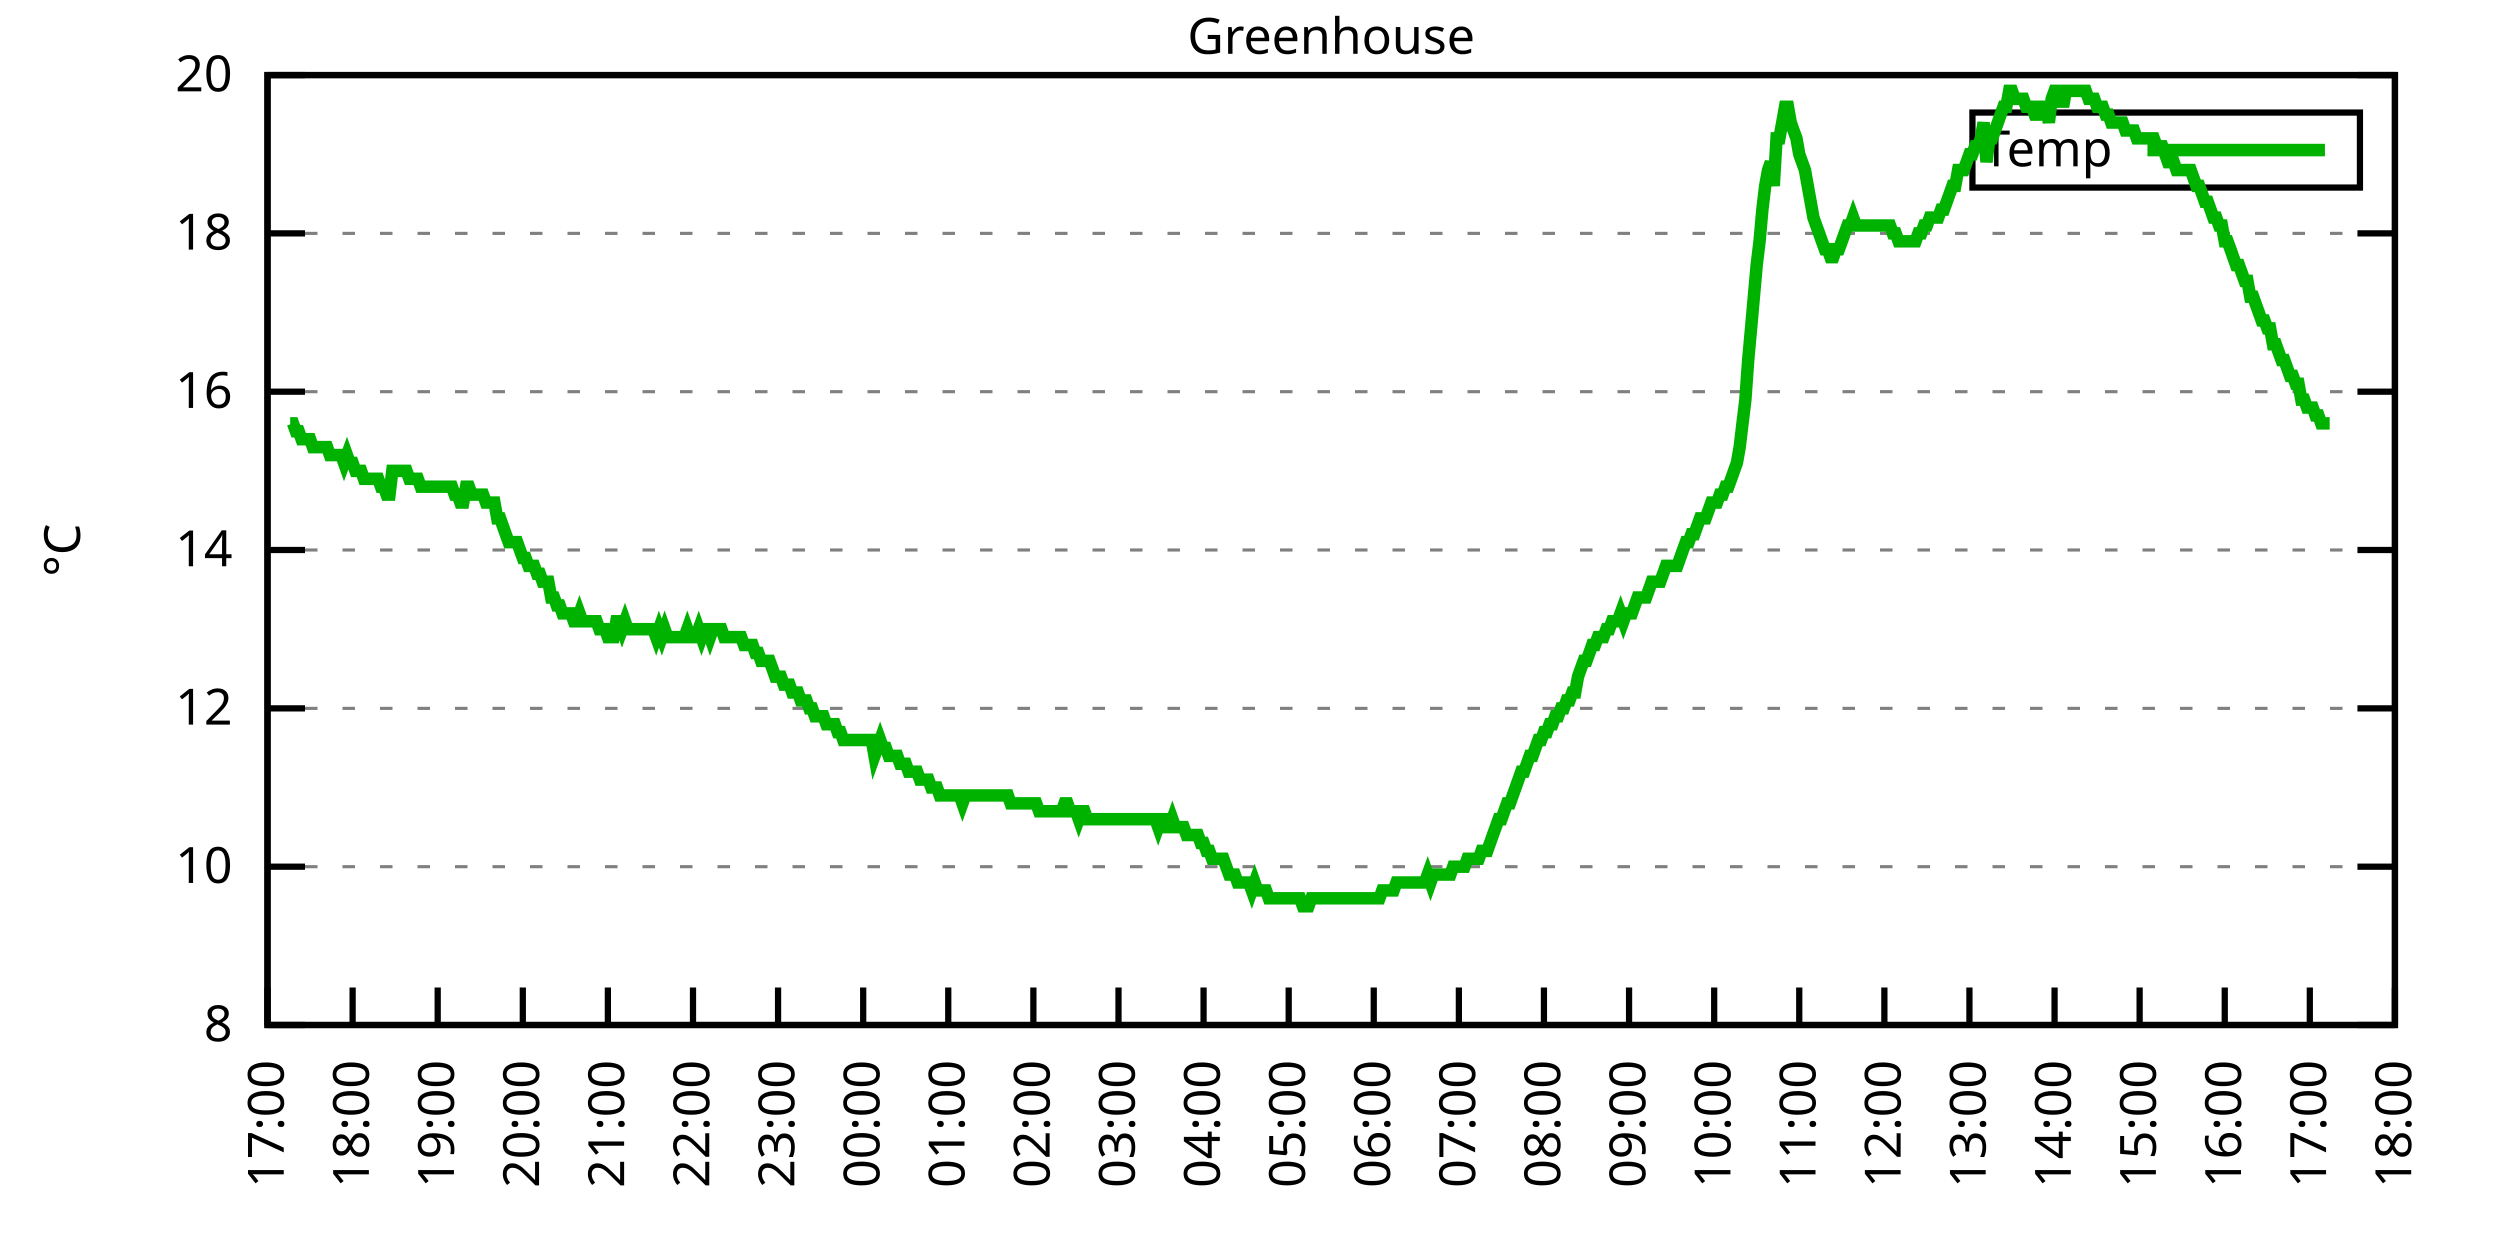
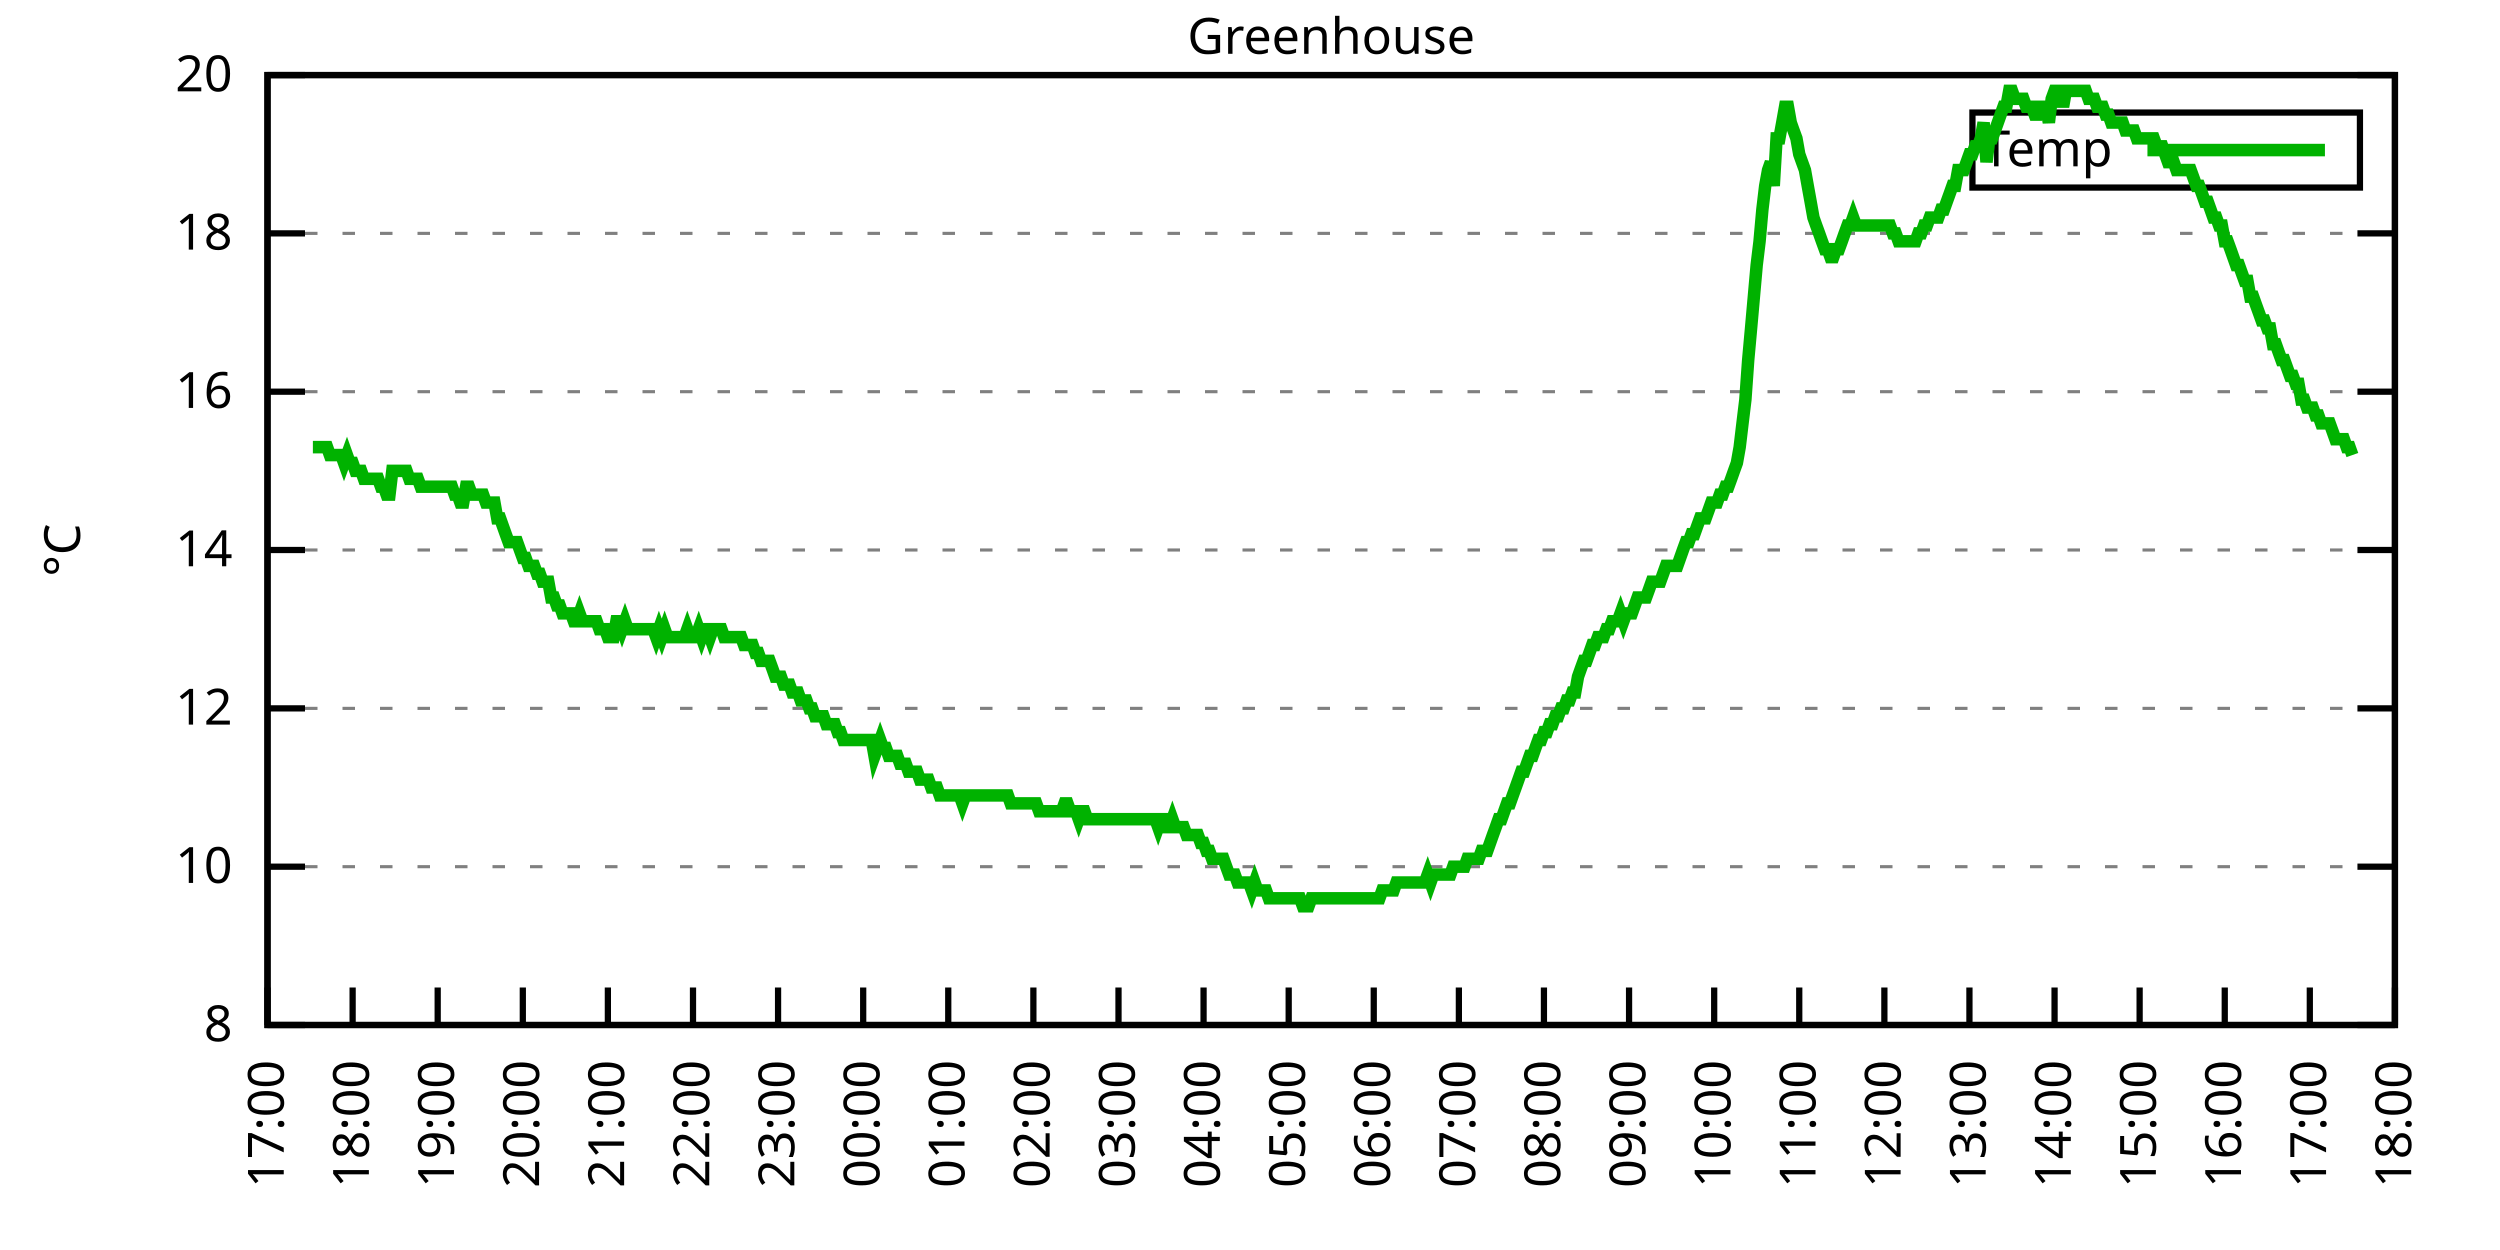
<svg xmlns="http://www.w3.org/2000/svg" xmlns:xlink="http://www.w3.org/1999/xlink" width="400" height="200" viewBox="0 0 400 200">
  <g id="gnuplot_canvas">
    <rect x="0" y="0" width="400" height="200" fill="none" />
    <defs>
      <circle id="gpDot" r="0.5" stroke-width="0.5" stroke="currentColor" />
      <path id="gpPt0" stroke-width="0.333" stroke="currentColor" d="M-1,0 h2 M0,-1 v2" />
      <path id="gpPt1" stroke-width="0.333" stroke="currentColor" d="M-1,-1 L1,1 M1,-1 L-1,1" />
      <path id="gpPt2" stroke-width="0.333" stroke="currentColor" d="M-1,0 L1,0 M0,-1 L0,1 M-1,-1 L1,1 M-1,1 L1,-1" />
      <rect id="gpPt3" stroke-width="0.333" stroke="currentColor" x="-1" y="-1" width="2" height="2" />
      <rect id="gpPt4" stroke-width="0.333" stroke="currentColor" fill="currentColor" x="-1" y="-1" width="2" height="2" />
      <circle id="gpPt5" stroke-width="0.333" stroke="currentColor" cx="0" cy="0" r="1" />
      <use xlink:href="#gpPt5" id="gpPt6" fill="currentColor" stroke="none" />
      <path id="gpPt7" stroke-width="0.333" stroke="currentColor" d="M0,-1.33 L-1.33,0.67 L1.33,0.67 z" />
      <use xlink:href="#gpPt7" id="gpPt8" fill="currentColor" stroke="none" />
      <use xlink:href="#gpPt7" id="gpPt9" stroke="currentColor" transform="rotate(180)" />
      <use xlink:href="#gpPt9" id="gpPt10" fill="currentColor" stroke="none" />
      <use xlink:href="#gpPt3" id="gpPt11" stroke="currentColor" transform="rotate(45)" />
      <use xlink:href="#gpPt11" id="gpPt12" fill="currentColor" stroke="none" />
      <path id="gpPt13" stroke-width="0.333" stroke="currentColor" d="M0,1.330 L1.265,0.411 L0.782,-1.067 L-0.782,-1.076 L-1.265,0.411 z" />
      <use xlink:href="#gpPt13" id="gpPt14" fill="currentColor" stroke="none" />
      <filter id="textbox" filterUnits="objectBoundingBox" x="0" y="0" height="1" width="1">
        <feFlood flood-color="white" flood-opacity="1" result="bgnd" />
        <feComposite in="SourceGraphic" in2="bgnd" operator="atop" />
      </filter>
      <filter id="greybox" filterUnits="objectBoundingBox" x="0" y="0" height="1" width="1">
        <feFlood flood-color="lightgrey" flood-opacity="1" result="grey" />
        <feComposite in="SourceGraphic" in2="grey" operator="atop" />
      </filter>
    </defs>
    <g fill="none" color="white" stroke="currentColor" stroke-width="1.00" stroke-linecap="butt" stroke-linejoin="miter">
</g>
    <g fill="none" color="black" stroke="currentColor" stroke-width="1.00" stroke-linecap="butt" stroke-linejoin="miter">
      <g stroke="none" shape-rendering="crispEdges">
        <polygon fill="rgb(255, 255, 255)" points="42.80,164.00 383.18,164.00 383.18,12.02 42.80,12.02 " />
      </g>
    </g>
    <g fill="none" color="black" stroke="currentColor" stroke-width="1.00" stroke-linecap="butt" stroke-linejoin="miter">
</g>
    <g fill="none" color="black" stroke="black" stroke-width="0.50" stroke-linecap="butt" stroke-linejoin="miter">
</g>
    <g fill="none" color="gray" stroke="currentColor" stroke-width="0.50" stroke-linecap="butt" stroke-linejoin="miter">
      <path stroke="gray" stroke-dasharray="2,4" class="gridline" d="M42.80,164.00 L383.19,164.00  " />
    </g>
    <g fill="none" color="gray" stroke="gray" stroke-width="1.00" stroke-linecap="butt" stroke-linejoin="miter">
</g>
    <g fill="none" color="black" stroke="currentColor" stroke-width="1.00" stroke-linecap="butt" stroke-linejoin="miter">
      <path stroke="black" d="M42.80,164.00 L48.80,164.00 M383.19,164.00 L377.19,164.00  " />
      <g transform="translate(37.20,166.60)" stroke="none" fill="black" font-family="Sans" font-size="8.00" text-anchor="end">
        <text>
          <tspan font-family="Sans"> 8</tspan>
        </text>
      </g>
    </g>
    <g fill="none" color="black" stroke="currentColor" stroke-width="1.00" stroke-linecap="butt" stroke-linejoin="miter">
</g>
    <g fill="none" color="black" stroke="black" stroke-width="0.50" stroke-linecap="butt" stroke-linejoin="miter">
</g>
    <g fill="none" color="gray" stroke="currentColor" stroke-width="0.50" stroke-linecap="butt" stroke-linejoin="miter">
      <path stroke="gray" stroke-dasharray="2,4" class="gridline" d="M42.80,138.67 L383.19,138.67  " />
    </g>
    <g fill="none" color="gray" stroke="gray" stroke-width="1.00" stroke-linecap="butt" stroke-linejoin="miter">
</g>
    <g fill="none" color="black" stroke="currentColor" stroke-width="1.00" stroke-linecap="butt" stroke-linejoin="miter">
      <path stroke="black" d="M42.80,138.67 L48.80,138.67 M383.19,138.67 L377.19,138.67  " />
      <g transform="translate(37.20,141.27)" stroke="none" fill="black" font-family="Sans" font-size="8.00" text-anchor="end">
        <text>
          <tspan font-family="Sans"> 10</tspan>
        </text>
      </g>
    </g>
    <g fill="none" color="black" stroke="currentColor" stroke-width="1.00" stroke-linecap="butt" stroke-linejoin="miter">
</g>
    <g fill="none" color="black" stroke="black" stroke-width="0.50" stroke-linecap="butt" stroke-linejoin="miter">
</g>
    <g fill="none" color="gray" stroke="currentColor" stroke-width="0.50" stroke-linecap="butt" stroke-linejoin="miter">
      <path stroke="gray" stroke-dasharray="2,4" class="gridline" d="M42.80,113.34 L383.19,113.34  " />
    </g>
    <g fill="none" color="gray" stroke="gray" stroke-width="1.00" stroke-linecap="butt" stroke-linejoin="miter">
</g>
    <g fill="none" color="black" stroke="currentColor" stroke-width="1.00" stroke-linecap="butt" stroke-linejoin="miter">
      <path stroke="black" d="M42.80,113.34 L48.80,113.34 M383.19,113.34 L377.19,113.34  " />
      <g transform="translate(37.20,115.94)" stroke="none" fill="black" font-family="Sans" font-size="8.00" text-anchor="end">
        <text>
          <tspan font-family="Sans"> 12</tspan>
        </text>
      </g>
    </g>
    <g fill="none" color="black" stroke="currentColor" stroke-width="1.00" stroke-linecap="butt" stroke-linejoin="miter">
</g>
    <g fill="none" color="black" stroke="black" stroke-width="0.50" stroke-linecap="butt" stroke-linejoin="miter">
</g>
    <g fill="none" color="gray" stroke="currentColor" stroke-width="0.50" stroke-linecap="butt" stroke-linejoin="miter">
      <path stroke="gray" stroke-dasharray="2,4" class="gridline" d="M42.80,88.00 L383.19,88.00  " />
    </g>
    <g fill="none" color="gray" stroke="gray" stroke-width="1.00" stroke-linecap="butt" stroke-linejoin="miter">
</g>
    <g fill="none" color="black" stroke="currentColor" stroke-width="1.00" stroke-linecap="butt" stroke-linejoin="miter">
      <path stroke="black" d="M42.80,88.00 L48.80,88.00 M383.19,88.00 L377.19,88.00  " />
      <g transform="translate(37.20,90.60)" stroke="none" fill="black" font-family="Sans" font-size="8.00" text-anchor="end">
        <text>
          <tspan font-family="Sans"> 14</tspan>
        </text>
      </g>
    </g>
    <g fill="none" color="black" stroke="currentColor" stroke-width="1.00" stroke-linecap="butt" stroke-linejoin="miter">
</g>
    <g fill="none" color="black" stroke="black" stroke-width="0.50" stroke-linecap="butt" stroke-linejoin="miter">
</g>
    <g fill="none" color="gray" stroke="currentColor" stroke-width="0.50" stroke-linecap="butt" stroke-linejoin="miter">
      <path stroke="gray" stroke-dasharray="2,4" class="gridline" d="M42.80,62.67 L383.19,62.67  " />
    </g>
    <g fill="none" color="gray" stroke="gray" stroke-width="1.00" stroke-linecap="butt" stroke-linejoin="miter">
</g>
    <g fill="none" color="black" stroke="currentColor" stroke-width="1.00" stroke-linecap="butt" stroke-linejoin="miter">
      <path stroke="black" d="M42.80,62.67 L48.80,62.67 M383.19,62.67 L377.19,62.67  " />
      <g transform="translate(37.20,65.27)" stroke="none" fill="black" font-family="Sans" font-size="8.00" text-anchor="end">
        <text>
          <tspan font-family="Sans"> 16</tspan>
        </text>
      </g>
    </g>
    <g fill="none" color="black" stroke="currentColor" stroke-width="1.00" stroke-linecap="butt" stroke-linejoin="miter">
</g>
    <g fill="none" color="black" stroke="black" stroke-width="0.50" stroke-linecap="butt" stroke-linejoin="miter">
</g>
    <g fill="none" color="gray" stroke="currentColor" stroke-width="0.50" stroke-linecap="butt" stroke-linejoin="miter">
      <path stroke="gray" stroke-dasharray="2,4" class="gridline" d="M42.80,37.34 L383.19,37.34  " />
    </g>
    <g fill="none" color="gray" stroke="gray" stroke-width="1.00" stroke-linecap="butt" stroke-linejoin="miter">
</g>
    <g fill="none" color="black" stroke="currentColor" stroke-width="1.00" stroke-linecap="butt" stroke-linejoin="miter">
      <path stroke="black" d="M42.80,37.34 L48.80,37.34 M383.19,37.34 L377.19,37.34  " />
      <g transform="translate(37.20,39.94)" stroke="none" fill="black" font-family="Sans" font-size="8.00" text-anchor="end">
        <text>
          <tspan font-family="Sans"> 18</tspan>
        </text>
      </g>
    </g>
    <g fill="none" color="black" stroke="currentColor" stroke-width="1.00" stroke-linecap="butt" stroke-linejoin="miter">
</g>
    <g fill="none" color="black" stroke="black" stroke-width="0.50" stroke-linecap="butt" stroke-linejoin="miter">
</g>
    <g fill="none" color="gray" stroke="currentColor" stroke-width="0.50" stroke-linecap="butt" stroke-linejoin="miter">
      <path stroke="gray" stroke-dasharray="2,4" class="gridline" d="M42.80,12.01 L383.19,12.01  " />
    </g>
    <g fill="none" color="gray" stroke="gray" stroke-width="1.00" stroke-linecap="butt" stroke-linejoin="miter">
</g>
    <g fill="none" color="black" stroke="currentColor" stroke-width="1.00" stroke-linecap="butt" stroke-linejoin="miter">
      <path stroke="black" d="M42.80,12.01 L48.80,12.01 M383.19,12.01 L377.19,12.01  " />
      <g transform="translate(37.20,14.61)" stroke="none" fill="black" font-family="Sans" font-size="8.00" text-anchor="end">
        <text>
          <tspan font-family="Sans"> 20</tspan>
        </text>
      </g>
    </g>
    <g fill="none" color="black" stroke="currentColor" stroke-width="1.00" stroke-linecap="butt" stroke-linejoin="miter">
      <path stroke="black" d="M42.80,164.00 L42.80,158.00  " />
      <g transform="translate(45.40,169.60) rotate(270.00)" stroke="none" fill="black" font-family="Sans" font-size="8.00" text-anchor="end">
        <text>
          <tspan font-family="Sans">17:00</tspan>
        </text>
      </g>
    </g>
    <g fill="none" color="black" stroke="currentColor" stroke-width="1.00" stroke-linecap="butt" stroke-linejoin="miter">
      <path stroke="black" d="M56.42,164.00 L56.42,158.00  " />
      <g transform="translate(59.02,169.60) rotate(270.00)" stroke="none" fill="black" font-family="Sans" font-size="8.00" text-anchor="end">
        <text>
          <tspan font-family="Sans">18:00</tspan>
        </text>
      </g>
    </g>
    <g fill="none" color="black" stroke="currentColor" stroke-width="1.00" stroke-linecap="butt" stroke-linejoin="miter">
      <path stroke="black" d="M70.03,164.00 L70.03,158.00  " />
      <g transform="translate(72.63,169.60) rotate(270.00)" stroke="none" fill="black" font-family="Sans" font-size="8.00" text-anchor="end">
        <text>
          <tspan font-family="Sans">19:00</tspan>
        </text>
      </g>
    </g>
    <g fill="none" color="black" stroke="currentColor" stroke-width="1.00" stroke-linecap="butt" stroke-linejoin="miter">
      <path stroke="black" d="M83.65,164.00 L83.65,158.00  " />
      <g transform="translate(86.25,169.60) rotate(270.00)" stroke="none" fill="black" font-family="Sans" font-size="8.00" text-anchor="end">
        <text>
          <tspan font-family="Sans">20:00</tspan>
        </text>
      </g>
    </g>
    <g fill="none" color="black" stroke="currentColor" stroke-width="1.00" stroke-linecap="butt" stroke-linejoin="miter">
      <path stroke="black" d="M97.26,164.00 L97.26,158.00  " />
      <g transform="translate(99.86,169.60) rotate(270.00)" stroke="none" fill="black" font-family="Sans" font-size="8.00" text-anchor="end">
        <text>
          <tspan font-family="Sans">21:00</tspan>
        </text>
      </g>
    </g>
    <g fill="none" color="black" stroke="currentColor" stroke-width="1.00" stroke-linecap="butt" stroke-linejoin="miter">
      <path stroke="black" d="M110.88,164.00 L110.88,158.00  " />
      <g transform="translate(113.48,169.60) rotate(270.00)" stroke="none" fill="black" font-family="Sans" font-size="8.00" text-anchor="end">
        <text>
          <tspan font-family="Sans">22:00</tspan>
        </text>
      </g>
    </g>
    <g fill="none" color="black" stroke="currentColor" stroke-width="1.00" stroke-linecap="butt" stroke-linejoin="miter">
      <path stroke="black" d="M124.49,164.00 L124.49,158.00  " />
      <g transform="translate(127.09,169.60) rotate(270.00)" stroke="none" fill="black" font-family="Sans" font-size="8.00" text-anchor="end">
        <text>
          <tspan font-family="Sans">23:00</tspan>
        </text>
      </g>
    </g>
    <g fill="none" color="black" stroke="currentColor" stroke-width="1.00" stroke-linecap="butt" stroke-linejoin="miter">
      <path stroke="black" d="M138.11,164.00 L138.11,158.00  " />
      <g transform="translate(140.71,169.60) rotate(270.00)" stroke="none" fill="black" font-family="Sans" font-size="8.00" text-anchor="end">
        <text>
          <tspan font-family="Sans">00:00</tspan>
        </text>
      </g>
    </g>
    <g fill="none" color="black" stroke="currentColor" stroke-width="1.00" stroke-linecap="butt" stroke-linejoin="miter">
      <path stroke="black" d="M151.72,164.00 L151.72,158.00  " />
      <g transform="translate(154.32,169.60) rotate(270.00)" stroke="none" fill="black" font-family="Sans" font-size="8.00" text-anchor="end">
        <text>
          <tspan font-family="Sans">01:00</tspan>
        </text>
      </g>
    </g>
    <g fill="none" color="black" stroke="currentColor" stroke-width="1.00" stroke-linecap="butt" stroke-linejoin="miter">
      <path stroke="black" d="M165.34,164.00 L165.34,158.00  " />
      <g transform="translate(167.94,169.60) rotate(270.00)" stroke="none" fill="black" font-family="Sans" font-size="8.00" text-anchor="end">
        <text>
          <tspan font-family="Sans">02:00</tspan>
        </text>
      </g>
    </g>
    <g fill="none" color="black" stroke="currentColor" stroke-width="1.00" stroke-linecap="butt" stroke-linejoin="miter">
      <path stroke="black" d="M178.96,164.00 L178.96,158.00  " />
      <g transform="translate(181.56,169.60) rotate(270.00)" stroke="none" fill="black" font-family="Sans" font-size="8.00" text-anchor="end">
        <text>
          <tspan font-family="Sans">03:00</tspan>
        </text>
      </g>
    </g>
    <g fill="none" color="black" stroke="currentColor" stroke-width="1.00" stroke-linecap="butt" stroke-linejoin="miter">
      <path stroke="black" d="M192.57,164.00 L192.57,158.00  " />
      <g transform="translate(195.17,169.60) rotate(270.00)" stroke="none" fill="black" font-family="Sans" font-size="8.00" text-anchor="end">
        <text>
          <tspan font-family="Sans">04:00</tspan>
        </text>
      </g>
    </g>
    <g fill="none" color="black" stroke="currentColor" stroke-width="1.00" stroke-linecap="butt" stroke-linejoin="miter">
      <path stroke="black" d="M206.19,164.00 L206.19,158.00  " />
      <g transform="translate(208.79,169.60) rotate(270.00)" stroke="none" fill="black" font-family="Sans" font-size="8.00" text-anchor="end">
        <text>
          <tspan font-family="Sans">05:00</tspan>
        </text>
      </g>
    </g>
    <g fill="none" color="black" stroke="currentColor" stroke-width="1.00" stroke-linecap="butt" stroke-linejoin="miter">
      <path stroke="black" d="M219.80,164.00 L219.80,158.00  " />
      <g transform="translate(222.40,169.60) rotate(270.00)" stroke="none" fill="black" font-family="Sans" font-size="8.00" text-anchor="end">
        <text>
          <tspan font-family="Sans">06:00</tspan>
        </text>
      </g>
    </g>
    <g fill="none" color="black" stroke="currentColor" stroke-width="1.00" stroke-linecap="butt" stroke-linejoin="miter">
      <path stroke="black" d="M233.42,164.00 L233.42,158.00  " />
      <g transform="translate(236.02,169.60) rotate(270.00)" stroke="none" fill="black" font-family="Sans" font-size="8.00" text-anchor="end">
        <text>
          <tspan font-family="Sans">07:00</tspan>
        </text>
      </g>
    </g>
    <g fill="none" color="black" stroke="currentColor" stroke-width="1.00" stroke-linecap="butt" stroke-linejoin="miter">
      <path stroke="black" d="M247.03,164.00 L247.03,158.00  " />
      <g transform="translate(249.63,169.60) rotate(270.00)" stroke="none" fill="black" font-family="Sans" font-size="8.00" text-anchor="end">
        <text>
          <tspan font-family="Sans">08:00</tspan>
        </text>
      </g>
    </g>
    <g fill="none" color="black" stroke="currentColor" stroke-width="1.00" stroke-linecap="butt" stroke-linejoin="miter">
      <path stroke="black" d="M260.65,164.00 L260.65,158.00  " />
      <g transform="translate(263.25,169.60) rotate(270.00)" stroke="none" fill="black" font-family="Sans" font-size="8.00" text-anchor="end">
        <text>
          <tspan font-family="Sans">09:00</tspan>
        </text>
      </g>
    </g>
    <g fill="none" color="black" stroke="currentColor" stroke-width="1.00" stroke-linecap="butt" stroke-linejoin="miter">
      <path stroke="black" d="M274.27,164.00 L274.27,158.00  " />
      <g transform="translate(276.87,169.60) rotate(270.00)" stroke="none" fill="black" font-family="Sans" font-size="8.00" text-anchor="end">
        <text>
          <tspan font-family="Sans">10:00</tspan>
        </text>
      </g>
    </g>
    <g fill="none" color="black" stroke="currentColor" stroke-width="1.00" stroke-linecap="butt" stroke-linejoin="miter">
      <path stroke="black" d="M287.88,164.00 L287.88,158.00  " />
      <g transform="translate(290.48,169.60) rotate(270.00)" stroke="none" fill="black" font-family="Sans" font-size="8.00" text-anchor="end">
        <text>
          <tspan font-family="Sans">11:00</tspan>
        </text>
      </g>
    </g>
    <g fill="none" color="black" stroke="currentColor" stroke-width="1.00" stroke-linecap="butt" stroke-linejoin="miter">
      <path stroke="black" d="M301.50,164.00 L301.50,158.00  " />
      <g transform="translate(304.10,169.60) rotate(270.00)" stroke="none" fill="black" font-family="Sans" font-size="8.00" text-anchor="end">
        <text>
          <tspan font-family="Sans">12:00</tspan>
        </text>
      </g>
    </g>
    <g fill="none" color="black" stroke="currentColor" stroke-width="1.00" stroke-linecap="butt" stroke-linejoin="miter">
      <path stroke="black" d="M315.11,164.00 L315.11,158.00  " />
      <g transform="translate(317.71,169.60) rotate(270.00)" stroke="none" fill="black" font-family="Sans" font-size="8.00" text-anchor="end">
        <text>
          <tspan font-family="Sans">13:00</tspan>
        </text>
      </g>
    </g>
    <g fill="none" color="black" stroke="currentColor" stroke-width="1.00" stroke-linecap="butt" stroke-linejoin="miter">
      <path stroke="black" d="M328.73,164.00 L328.73,158.00  " />
      <g transform="translate(331.33,169.60) rotate(270.00)" stroke="none" fill="black" font-family="Sans" font-size="8.00" text-anchor="end">
        <text>
          <tspan font-family="Sans">14:00</tspan>
        </text>
      </g>
    </g>
    <g fill="none" color="black" stroke="currentColor" stroke-width="1.00" stroke-linecap="butt" stroke-linejoin="miter">
      <path stroke="black" d="M342.34,164.00 L342.34,158.00  " />
      <g transform="translate(344.94,169.60) rotate(270.00)" stroke="none" fill="black" font-family="Sans" font-size="8.00" text-anchor="end">
        <text>
          <tspan font-family="Sans">15:00</tspan>
        </text>
      </g>
    </g>
    <g fill="none" color="black" stroke="currentColor" stroke-width="1.00" stroke-linecap="butt" stroke-linejoin="miter">
      <path stroke="black" d="M355.96,164.00 L355.96,158.00  " />
      <g transform="translate(358.56,169.60) rotate(270.00)" stroke="none" fill="black" font-family="Sans" font-size="8.00" text-anchor="end">
        <text>
          <tspan font-family="Sans">16:00</tspan>
        </text>
      </g>
    </g>
    <g fill="none" color="black" stroke="currentColor" stroke-width="1.00" stroke-linecap="butt" stroke-linejoin="miter">
      <path stroke="black" d="M369.57,164.00 L369.57,158.00  " />
      <g transform="translate(372.17,169.60) rotate(270.00)" stroke="none" fill="black" font-family="Sans" font-size="8.00" text-anchor="end">
        <text>
          <tspan font-family="Sans">17:00</tspan>
        </text>
      </g>
    </g>
    <g fill="none" color="black" stroke="currentColor" stroke-width="1.00" stroke-linecap="butt" stroke-linejoin="miter">
      <path stroke="black" d="M383.19,164.00 L383.19,158.00  " />
      <g transform="translate(385.79,169.60) rotate(270.00)" stroke="none" fill="black" font-family="Sans" font-size="8.00" text-anchor="end">
        <text>
          <tspan font-family="Sans">18:00</tspan>
        </text>
      </g>
    </g>
    <g fill="none" color="black" stroke="currentColor" stroke-width="1.00" stroke-linecap="butt" stroke-linejoin="miter">
</g>
    <g fill="none" color="black" stroke="currentColor" stroke-width="1.00" stroke-linecap="butt" stroke-linejoin="miter">
      <path stroke="black" d="M42.80,12.01 L42.80,164.00 L383.19,164.00 L383.19,12.01 L42.80,12.01 Z  " />
    </g>
    <g fill="none" color="black" stroke="currentColor" stroke-width="1.00" stroke-linecap="butt" stroke-linejoin="miter">
</g>
    <g fill="none" color="black" stroke="currentColor" stroke-width="1.00" stroke-linecap="butt" stroke-linejoin="miter">
      <path stroke="black" d="M315.59,30.01 L315.59,18.01 L377.59,18.01 L377.59,30.01 L315.59,30.01 Z  " />
    </g>
    <g id="Greenhouse_plot_1">
      <g fill="none" color="white" stroke="black" stroke-width="2.00" stroke-linecap="butt" stroke-linejoin="miter">
</g>
      <g fill="none" color="black" stroke="currentColor" stroke-width="2.00" stroke-linecap="butt" stroke-linejoin="miter">
        <g transform="translate(337.99,26.61)" stroke="none" fill="black" font-family="Sans" font-size="8.00" text-anchor="end">
          <text>
            <tspan font-family="Sans">Temp</tspan>
          </text>
        </g>
      </g>
      <g fill="none" color="black" stroke="currentColor" stroke-width="2.00" stroke-linecap="butt" stroke-linejoin="miter">
-         <path stroke="rgb(  0, 178,   0)" d="M343.59,24.01 L371.99,24.01 M46.43,67.74 L46.88,67.74 L47.34,69.01 L47.79,69.01 L48.25,70.27 L48.70,70.27   L49.15,70.27 L49.61,70.27 L50.06,71.54 L50.52,71.54 L50.97,71.54 L51.42,71.54 L51.88,71.54 L52.33,71.54   L52.78,72.81 L53.24,72.81 L53.69,72.81 L54.15,72.81 L54.60,72.81 L55.05,74.07 L55.51,72.81 L55.96,74.07   L56.42,74.07 L56.87,75.34 L57.32,75.34 L57.78,75.34 L58.23,76.61 L58.68,76.61 L59.14,76.61 L59.59,76.61   L60.05,76.61 L60.50,76.61 L60.95,77.87 L61.41,77.87 L61.86,79.14 L62.32,79.14 L62.77,75.34 L63.22,75.34   L63.68,75.34 L64.13,75.34 L64.58,75.34 L65.04,75.34 L65.49,76.61 L65.95,76.61 L66.40,76.61 L66.85,76.61   L67.31,77.87 L67.76,77.87 L68.22,77.87 L68.67,77.87 L69.12,77.87 L69.58,77.87 L70.03,77.87 L70.49,77.87   L70.94,77.87 L71.39,77.87 L71.85,77.87 L72.30,77.87 L72.75,79.14 L73.21,79.14 L73.66,80.41 L74.12,80.41   L74.57,77.87 L75.02,77.87 L75.48,79.14 L75.93,79.14 L76.39,79.14 L76.84,79.14 L77.29,79.14 L77.75,80.41   L78.20,80.41 L78.65,80.41 L79.11,80.41 L79.56,82.94 L80.02,82.94 L80.47,84.21 L80.92,85.47 L81.38,86.74   L81.83,86.74 L82.29,86.74 L82.74,86.74 L83.19,88.00 L83.65,89.27 L84.10,89.27 L84.55,90.54 L85.01,90.54   L85.46,90.54 L85.92,91.80 L86.37,91.80 L86.82,93.07 L87.28,93.07 L87.73,93.07 L88.19,95.60 L88.64,95.60   L89.09,96.87 L89.55,96.87 L90.00,98.14 L90.45,98.14 L90.91,98.14 L91.36,98.14 L91.82,99.40 L92.27,99.40   L92.72,98.14 L93.18,99.40 L93.63,99.40 L94.09,99.40 L94.54,99.40 L94.99,99.40 L95.45,99.40 L95.90,100.67   L96.35,100.67 L96.81,100.67 L97.26,101.94 L97.72,101.94 L98.17,101.94 L98.62,99.40 L99.08,99.40 L99.53,100.67   L99.99,99.40 L100.44,100.67 L100.89,100.67 L101.35,100.67 L101.80,100.67 L102.25,100.67 L102.71,100.67 L103.16,100.67   L103.62,100.67 L104.07,100.67 L104.52,100.67 L104.98,101.94 L105.43,100.67 L105.89,101.94 L106.34,100.67 L106.79,101.94   L107.25,101.94 L107.70,101.94 L108.15,101.94 L108.61,101.94 L109.06,101.94 L109.52,101.94 L109.97,100.67 L110.42,101.94   L110.88,101.94 L111.33,101.94 L111.79,100.67 L112.24,101.94 L112.69,100.67 L113.15,100.67 L113.60,101.94 L114.05,100.67   L114.51,100.67 L114.96,100.67 L115.42,100.67 L115.87,101.94 L116.32,101.94 L116.78,101.94 L117.23,101.94 L117.69,101.94   L118.14,101.94 L118.59,101.94 L119.05,103.20 L119.50,103.20 L119.96,103.20 L120.41,103.20 L120.86,104.47 L121.32,104.47   L121.77,105.74 L122.22,105.74 L122.68,105.74 L123.13,105.74 L123.59,107.00 L124.04,108.27 L124.49,108.27 L124.95,108.27   L125.40,109.54 L125.86,109.54 L126.31,109.54 L126.76,110.80 L127.22,110.80 L127.67,110.80 L128.12,112.07 L128.58,112.07   L129.03,112.07 L129.49,113.34 L129.94,113.34 L130.39,114.60 L130.85,114.60 L131.30,114.60 L131.76,114.60 L132.21,115.87   L132.66,115.87 L133.12,115.87 L133.57,115.87 L134.02,117.14 L134.48,117.14 L134.93,118.40 L135.39,118.40 L135.84,118.40   L136.29,118.40 L136.75,118.40 L137.20,118.40 L137.66,118.40 L138.11,118.40 L138.56,118.40 L139.02,118.40 L139.47,118.40   L139.92,120.94 L140.38,119.67 L140.83,118.40 L141.29,119.67 L141.74,119.67 L142.19,120.94 L142.65,120.94 L143.10,120.94   L143.56,120.94 L144.01,122.20 L144.46,122.20 L144.92,122.20 L145.37,123.47 L145.82,123.47 L146.28,123.47 L146.73,123.47   L147.19,124.74 L147.64,124.74 L148.09,124.74 L148.55,124.74 L149.00,126.00 L149.46,126.00 L149.91,126.00 L150.36,127.27   L150.82,127.27 L151.27,127.27 L151.72,127.27 L152.18,127.27 L152.63,127.27 L153.09,127.27 L153.54,127.27 L153.99,128.54   L154.45,127.27 L154.90,127.27 L155.36,127.27 L155.81,127.27 L156.26,127.27 L156.72,127.27 L157.17,127.27 L157.62,127.27   L158.08,127.27 L158.53,127.27 L158.99,127.27 L159.44,127.27 L159.89,127.27 L160.35,127.27 L160.80,127.27 L161.26,127.27   L161.71,128.54 L162.16,128.54 L162.62,128.54 L163.07,128.54 L163.52,128.54 L163.98,128.54 L164.43,128.54 L164.89,128.54   L165.34,128.54 L165.79,128.54 L166.25,129.80 L166.70,129.80 L167.16,129.80 L167.61,129.80 L168.06,129.80 L168.52,129.80   L168.97,129.80 L169.43,129.80 L169.88,129.80 L170.33,128.54 L170.79,128.54 L171.24,129.80 L171.69,129.80 L172.15,129.80   L172.60,131.07 L173.06,129.80 L173.51,129.80 L173.96,131.07 L174.42,131.07 L174.87,131.07 L175.33,131.07 L175.78,131.07   L176.23,131.07 L176.69,131.07 L177.14,131.07 L177.59,131.07 L178.05,131.07 L178.50,131.07 L178.96,131.07 L179.41,131.07   L179.86,131.07 L180.32,131.07 L180.77,131.07 L181.23,131.07 L181.68,131.07 L182.13,131.07 L182.59,131.07 L183.04,131.07   L183.49,131.07 L183.95,131.07 L184.40,131.07 L184.86,131.07 L185.31,132.34 L185.76,131.07 L186.22,131.07 L186.67,132.34   L187.13,132.34 L187.58,131.07 L188.03,132.34 L188.49,132.34 L188.94,132.34 L189.39,132.34 L189.85,133.60 L190.30,133.60   L190.76,133.60 L191.21,133.60 L191.66,133.60 L192.12,134.87 L192.57,134.87 L193.03,136.14 L193.48,136.14 L193.93,137.40   L194.39,137.40 L194.84,137.40 L195.29,137.40 L195.75,137.40 L196.20,138.67 L196.66,139.93 L197.11,139.93 L197.56,139.93   L198.02,141.20 L198.47,141.20 L198.93,141.20 L199.38,141.20 L199.83,141.20 L200.29,142.47 L200.74,141.20 L201.19,142.47   L201.65,142.47 L202.10,142.47 L202.56,142.47 L203.01,143.73 L203.46,143.73 L203.92,143.73 L204.37,143.73 L204.83,143.73   L205.28,143.73 L205.73,143.73 L206.19,143.73 L206.64,143.73 L207.09,143.73 L207.55,143.73 L208.00,143.73 L208.46,145.00   L208.91,145.00 L209.36,145.00 L209.82,143.73 L210.27,143.73 L210.73,143.73 L211.18,143.73 L211.63,143.73 L212.09,143.73   L212.54,143.73 L213.00,143.73 L213.45,143.73 L213.90,143.73 L214.36,143.73 L214.81,143.73 L215.26,143.73 L215.72,143.73   L216.17,143.73 L216.63,143.73 L217.08,143.73 L217.53,143.73 L217.99,143.73 L218.44,143.73 L218.90,143.73 L219.35,143.73   L219.80,143.73 L220.26,143.73 L220.71,143.73 L221.16,142.47 L221.62,142.47 L222.07,142.47 L222.53,142.47 L222.98,142.47   L223.43,141.20 L223.89,141.20 L224.34,141.20 L224.80,141.20 L225.25,141.20 L225.70,141.20 L226.16,141.20 L226.61,141.20   L227.06,141.20 L227.52,141.20 L227.97,141.20 L228.43,139.93 L228.88,141.20 L229.33,139.93 L229.79,139.93 L230.24,139.93   L230.70,139.93 L231.15,139.93 L231.60,139.93 L232.06,139.93 L232.51,138.67 L232.96,138.67 L233.42,138.67 L233.87,138.67   L234.33,138.67 L234.78,137.40 L235.23,137.40 L235.69,137.40 L236.14,137.40 L236.60,137.40 L237.05,136.14 L237.50,136.14   L237.96,136.14 L238.41,134.87 L238.86,133.60 L239.32,132.34 L239.77,131.07 L240.23,131.07 L240.68,129.80 L241.13,128.54   L241.59,128.54 L242.04,127.27 L242.50,126.00 L242.95,124.74 L243.40,123.47 L243.86,123.47 L244.31,122.20 L244.76,120.94   L245.22,120.94 L245.67,119.67 L246.13,118.40 L246.58,118.40 L247.03,117.14 L247.49,117.14 L247.94,115.87 L248.40,115.87   L248.85,114.60 L249.30,114.60 L249.76,113.34 L250.21,113.34 L250.66,112.07 L251.12,112.07 L251.57,110.80 L252.03,110.80   L252.48,108.27 L252.93,107.00 L253.39,105.74 L253.84,105.74 L254.30,104.47 L254.75,103.20 L255.20,103.20 L255.66,101.94   L256.11,101.94 L256.56,101.94 L257.02,100.67 L257.47,100.67 L257.93,99.40 L258.38,99.40 L258.83,99.40 L259.29,98.14   L259.74,99.40 L260.20,98.14 L260.65,98.14 L261.10,98.14 L261.56,96.87 L262.01,95.60 L262.47,95.60 L262.92,95.60   L263.37,95.60 L263.83,94.34 L264.28,93.07 L264.73,93.07 L265.19,93.07 L265.64,93.07 L266.10,91.80 L266.55,90.54   L267.00,90.54 L267.46,90.54 L267.91,90.54 L268.37,90.54 L268.82,89.27 L269.27,88.00 L269.73,86.74 L270.18,86.74   L270.63,85.47 L271.09,85.47 L271.54,84.21 L272.00,82.94 L272.45,82.94 L272.90,82.94 L273.36,81.67 L273.81,80.41   L274.27,80.41 L274.72,80.41 L275.17,79.14 L275.63,79.14 L276.08,77.87 L276.53,77.87 L276.99,76.61 L277.44,75.34   L277.90,74.07 L278.35,71.54 L278.80,67.74 L279.26,63.94 L279.71,57.61 L280.17,52.54 L280.62,47.47 L281.07,42.41   L281.53,38.61 L281.98,33.54 L282.43,29.74 L282.89,27.21 L283.34,25.94 L283.80,29.74 L284.25,22.14 L284.70,22.14   L285.16,19.61 L285.61,17.08 L286.07,17.08 L286.52,19.61 L286.97,20.88 L287.43,22.14 L287.88,24.68 L288.33,25.94   L288.79,27.21 L289.24,29.74 L289.70,32.28 L290.15,34.81 L290.60,36.08 L291.06,37.34 L291.51,38.61 L291.97,39.87   L292.42,39.87 L292.87,41.14 L293.33,41.14 L293.78,39.87 L294.23,39.87 L294.69,38.61 L295.14,37.34 L295.60,36.08   L296.05,36.08 L296.50,34.81 L296.96,36.08 L297.41,36.08 L297.87,36.08 L298.32,36.08 L298.77,36.08 L299.23,36.08   L299.68,36.08 L300.13,36.08 L300.59,36.08 L301.04,36.08 L301.50,36.08 L301.95,36.08 L302.40,36.08 L302.86,37.34   L303.31,37.34 L303.77,38.61 L304.22,38.61 L304.67,38.61 L305.13,38.61 L305.58,38.61 L306.03,38.61 L306.49,38.61   L306.94,37.34 L307.40,37.34 L307.85,36.08 L308.30,36.08 L308.76,34.81 L309.21,34.81 L309.67,34.81 L310.12,34.81   L310.57,33.54 L311.03,33.54 L311.48,32.28 L311.94,31.01 L312.39,29.74 L312.84,29.74 L313.30,27.21 L313.75,27.21   L314.20,27.21 L314.66,25.94 L315.11,24.68 L315.57,24.68 L316.02,23.41 L316.47,23.41 L316.93,22.14 L317.38,19.61   L317.84,25.94 L318.29,22.14 L318.74,22.14 L319.20,20.88 L319.65,19.61 L320.10,18.34 L320.56,17.08 L321.01,17.08   L321.47,14.54 L321.92,14.54 L322.37,15.81 L322.83,15.81 L323.28,15.81 L323.74,15.81 L324.19,17.08 L324.64,17.08   L325.10,17.08 L325.55,18.34 L326.00,18.34 L326.46,17.08 L326.91,17.08 L327.37,17.08 L327.82,19.61 L328.27,15.81   L328.73,14.54 L329.18,14.54 L329.64,14.54 L330.09,17.08 L330.54,14.54 L331.00,14.54 L331.45,14.54 L331.90,14.54   L332.36,14.54 L332.81,14.54 L333.27,14.54 L333.72,14.54 L334.17,15.81 L334.63,15.81 L335.08,15.81 L335.54,17.08   L335.99,17.08 L336.44,17.08 L336.90,18.34 L337.35,18.34 L337.80,19.61 L338.26,19.61 L338.71,19.61 L339.17,19.61   L339.62,19.61 L340.07,20.88 L340.53,20.88 L340.98,20.88 L341.44,20.88 L341.89,22.14 L342.34,22.14 L342.80,22.14   L343.25,22.14 L343.70,22.14 L344.16,22.14 L344.61,22.14 L345.07,23.41 L345.52,23.41 L345.97,23.41 L346.43,24.68   L346.88,25.94 L347.34,25.94 L347.79,25.94 L348.24,27.21 L348.70,27.21 L349.15,27.21 L349.60,27.21 L350.06,27.21   L350.51,27.21 L350.97,28.48 L351.42,29.74 L351.87,29.74 L352.33,31.01 L352.78,32.28 L353.24,32.28 L353.69,33.54   L354.14,34.81 L354.60,34.81 L355.05,36.08 L355.50,36.08 L355.96,38.61 L356.41,38.61 L356.87,39.87 L357.32,41.14   L357.77,42.41 L358.23,42.41 L358.68,43.67 L359.14,44.94 L359.59,44.94 L360.04,47.47 L360.50,47.47 L360.95,48.74   L361.41,50.01 L361.86,51.27 L362.31,51.27 L362.77,52.54 L363.22,52.54 L363.67,55.07 L364.13,55.07 L364.58,56.34   L365.04,57.61 L365.49,57.61 L365.94,58.87 L366.40,60.14 L366.85,60.14 L367.31,61.41 L367.76,61.41 L368.21,63.94   L368.67,63.94 L369.12,65.21 L369.57,65.21 L370.03,65.21 L370.48,66.47 L370.94,66.47 L371.39,67.74 L371.84,67.74   L372.30,67.74 L372.75,67.74  " />
+         <path stroke="rgb(  0, 178,   0)" d="M343.59,24.01 L371.99,24.01 M50.06,71.54 L50.52,71.54 L50.97,71.54 L51.42,71.54 L51.88,71.54 L52.33,71.54   L52.78,72.81 L53.24,72.81 L53.69,72.81 L54.15,72.81 L54.60,72.81 L55.05,74.07 L55.51,72.81 L55.96,74.07   L56.42,74.07 L56.87,75.34 L57.32,75.34 L57.78,75.34 L58.23,76.61 L58.68,76.61 L59.14,76.61 L59.59,76.61   L60.05,76.61 L60.50,76.61 L60.95,77.87 L61.41,77.87 L61.86,79.14 L62.32,79.14 L62.77,75.34 L63.22,75.34   L63.68,75.34 L64.13,75.34 L64.58,75.34 L65.04,75.34 L65.49,76.61 L65.95,76.61 L66.40,76.61 L66.85,76.61   L67.31,77.87 L67.76,77.87 L68.22,77.87 L68.67,77.87 L69.12,77.87 L69.58,77.87 L70.03,77.87 L70.49,77.87   L70.94,77.87 L71.39,77.87 L71.85,77.87 L72.30,77.87 L72.75,79.14 L73.21,79.14 L73.66,80.41 L74.12,80.41   L74.57,77.87 L75.02,77.87 L75.48,79.14 L75.93,79.14 L76.39,79.14 L76.84,79.14 L77.29,79.14 L77.75,80.41   L78.20,80.41 L78.65,80.41 L79.11,80.41 L79.56,82.94 L80.02,82.94 L80.47,84.21 L80.92,85.47 L81.38,86.74   L81.83,86.74 L82.29,86.74 L82.74,86.74 L83.19,88.00 L83.65,89.27 L84.10,89.27 L84.55,90.54 L85.01,90.54   L85.46,90.54 L85.92,91.80 L86.37,91.80 L86.82,93.07 L87.28,93.07 L87.73,93.07 L88.19,95.60 L88.64,95.60   L89.09,96.87 L89.55,96.87 L90.00,98.14 L90.45,98.14 L90.91,98.14 L91.36,98.14 L91.82,99.40 L92.27,99.40   L92.72,98.14 L93.18,99.40 L93.63,99.40 L94.09,99.40 L94.54,99.40 L94.99,99.40 L95.45,99.40 L95.90,100.67   L96.35,100.67 L96.81,100.67 L97.26,101.94 L97.72,101.94 L98.17,101.94 L98.62,99.40 L99.08,99.40 L99.53,100.67   L99.99,99.40 L100.44,100.67 L100.89,100.67 L101.35,100.67 L101.80,100.67 L102.25,100.67 L102.71,100.67 L103.16,100.67   L103.62,100.67 L104.07,100.67 L104.52,100.67 L104.98,101.94 L105.43,100.67 L105.89,101.94 L106.34,100.67 L106.79,101.94   L107.25,101.94 L107.70,101.94 L108.15,101.94 L108.61,101.94 L109.06,101.94 L109.52,101.94 L109.97,100.67 L110.42,101.94   L110.88,101.94 L111.33,101.94 L111.79,100.67 L112.24,101.94 L112.69,100.67 L113.15,100.67 L113.60,101.94 L114.05,100.67   L114.51,100.67 L114.96,100.67 L115.42,100.67 L115.87,101.94 L116.32,101.94 L116.78,101.94 L117.23,101.94 L117.69,101.94   L118.14,101.94 L118.59,101.94 L119.05,103.20 L119.50,103.20 L119.96,103.20 L120.41,103.20 L120.86,104.47 L121.32,104.47   L121.77,105.74 L122.22,105.74 L122.68,105.74 L123.13,105.74 L123.59,107.00 L124.04,108.27 L124.49,108.27 L124.95,108.27   L125.40,109.54 L125.86,109.54 L126.31,109.54 L126.76,110.80 L127.22,110.80 L127.67,110.80 L128.12,112.07 L128.58,112.07   L129.03,112.07 L129.49,113.34 L129.94,113.34 L130.39,114.60 L130.85,114.60 L131.30,114.60 L131.76,114.60 L132.21,115.87   L132.66,115.87 L133.12,115.87 L133.57,115.87 L134.02,117.14 L134.48,117.14 L134.93,118.40 L135.39,118.40 L135.84,118.40   L136.29,118.40 L136.75,118.40 L137.20,118.40 L137.66,118.40 L138.11,118.40 L138.56,118.40 L139.02,118.40 L139.47,118.40   L139.92,120.94 L140.38,119.67 L140.83,118.40 L141.29,119.67 L141.74,119.67 L142.19,120.94 L142.65,120.94 L143.10,120.94   L143.56,120.94 L144.01,122.20 L144.46,122.20 L144.92,122.20 L145.37,123.47 L145.82,123.47 L146.28,123.47 L146.73,123.47   L147.19,124.74 L147.64,124.74 L148.09,124.74 L148.55,124.74 L149.00,126.00 L149.46,126.00 L149.91,126.00 L150.36,127.27   L150.82,127.27 L151.27,127.27 L151.72,127.27 L152.18,127.27 L152.63,127.27 L153.09,127.27 L153.54,127.27 L153.99,128.54   L154.45,127.27 L154.90,127.27 L155.36,127.27 L155.81,127.27 L156.26,127.27 L156.72,127.27 L157.17,127.27 L157.62,127.27   L158.08,127.27 L158.53,127.27 L158.99,127.27 L159.44,127.27 L159.89,127.27 L160.35,127.27 L160.80,127.27 L161.26,127.27   L161.71,128.54 L162.16,128.54 L162.62,128.54 L163.07,128.54 L163.52,128.54 L163.98,128.54 L164.43,128.54 L164.89,128.54   L165.34,128.54 L165.79,128.54 L166.25,129.80 L166.70,129.80 L167.16,129.80 L167.61,129.80 L168.06,129.80 L168.52,129.80   L168.97,129.80 L169.43,129.80 L169.88,129.80 L170.33,128.54 L170.79,128.54 L171.24,129.80 L171.69,129.80 L172.15,129.80   L172.60,131.07 L173.06,129.80 L173.51,129.80 L173.96,131.07 L174.42,131.07 L174.87,131.07 L175.33,131.07 L175.78,131.07   L176.23,131.07 L176.69,131.07 L177.14,131.07 L177.59,131.07 L178.05,131.07 L178.50,131.07 L178.96,131.07 L179.41,131.07   L179.86,131.07 L180.32,131.07 L180.77,131.07 L181.23,131.07 L181.68,131.07 L182.13,131.07 L182.59,131.07 L183.04,131.07   L183.49,131.07 L183.95,131.07 L184.40,131.07 L184.86,131.07 L185.31,132.34 L185.76,131.07 L186.22,131.07 L186.67,132.34   L187.13,132.34 L187.58,131.07 L188.03,132.34 L188.49,132.34 L188.94,132.34 L189.39,132.34 L189.85,133.60 L190.30,133.60   L190.76,133.60 L191.21,133.60 L191.66,133.60 L192.12,134.87 L192.57,134.87 L193.03,136.14 L193.48,136.14 L193.93,137.40   L194.39,137.40 L194.84,137.40 L195.29,137.40 L195.75,137.40 L196.20,138.67 L196.66,139.93 L197.11,139.93 L197.56,139.93   L198.02,141.20 L198.47,141.20 L198.93,141.20 L199.38,141.20 L199.83,141.20 L200.29,142.47 L200.74,141.20 L201.19,142.47   L201.65,142.47 L202.10,142.47 L202.56,142.47 L203.01,143.73 L203.46,143.73 L203.92,143.73 L204.37,143.73 L204.83,143.73   L205.28,143.73 L205.73,143.73 L206.19,143.73 L206.64,143.73 L207.09,143.73 L207.55,143.73 L208.00,143.73 L208.46,145.00   L208.91,145.00 L209.36,145.00 L209.82,143.73 L210.27,143.73 L210.73,143.73 L211.18,143.73 L211.63,143.73 L212.09,143.73   L212.54,143.73 L213.00,143.73 L213.45,143.73 L213.90,143.73 L214.36,143.73 L214.81,143.73 L215.26,143.73 L215.72,143.73   L216.17,143.73 L216.63,143.73 L217.08,143.73 L217.53,143.73 L217.99,143.73 L218.44,143.73 L218.90,143.73 L219.35,143.73   L219.80,143.73 L220.26,143.73 L220.71,143.73 L221.16,142.47 L221.62,142.47 L222.07,142.47 L222.53,142.47 L222.98,142.47   L223.43,141.20 L223.89,141.20 L224.34,141.20 L224.80,141.20 L225.25,141.20 L225.70,141.20 L226.16,141.20 L226.61,141.20   L227.06,141.20 L227.52,141.20 L227.97,141.20 L228.43,139.93 L228.88,141.20 L229.33,139.93 L229.79,139.93 L230.24,139.93   L230.70,139.93 L231.15,139.93 L231.60,139.93 L232.06,139.93 L232.51,138.67 L232.96,138.67 L233.42,138.67 L233.87,138.67   L234.33,138.67 L234.78,137.40 L235.23,137.40 L235.69,137.40 L236.14,137.40 L236.60,137.40 L237.05,136.14 L237.50,136.14   L237.96,136.14 L238.41,134.87 L238.86,133.60 L239.32,132.34 L239.77,131.07 L240.23,131.07 L240.68,129.80 L241.13,128.54   L241.59,128.54 L242.04,127.27 L242.50,126.00 L242.95,124.74 L243.40,123.47 L243.86,123.47 L244.31,122.20 L244.76,120.94   L245.22,120.94 L245.67,119.67 L246.13,118.40 L246.58,118.40 L247.03,117.14 L247.49,117.14 L247.94,115.87 L248.40,115.87   L248.85,114.60 L249.30,114.60 L249.76,113.34 L250.21,113.34 L250.66,112.07 L251.12,112.07 L251.57,110.80 L252.03,110.80   L252.48,108.27 L252.93,107.00 L253.39,105.74 L253.84,105.74 L254.30,104.47 L254.75,103.20 L255.20,103.20 L255.66,101.94   L256.11,101.94 L256.56,101.94 L257.02,100.67 L257.47,100.67 L257.93,99.40 L258.38,99.40 L258.83,99.40 L259.29,98.14   L259.74,99.40 L260.20,98.14 L260.65,98.14 L261.10,98.14 L261.56,96.87 L262.01,95.60 L262.47,95.60 L262.92,95.60   L263.37,95.60 L263.83,94.34 L264.28,93.07 L264.73,93.07 L265.19,93.07 L265.64,93.07 L266.10,91.80 L266.55,90.54   L267.00,90.54 L267.46,90.54 L267.91,90.54 L268.37,90.54 L268.82,89.27 L269.27,88.00 L269.73,86.74 L270.18,86.74   L270.63,85.47 L271.09,85.47 L271.54,84.21 L272.00,82.94 L272.45,82.94 L272.90,82.94 L273.36,81.67 L273.81,80.41   L274.27,80.41 L274.72,80.41 L275.17,79.14 L275.63,79.14 L276.08,77.87 L276.53,77.87 L276.99,76.61 L277.44,75.34   L277.90,74.07 L278.35,71.54 L278.80,67.74 L279.26,63.94 L279.71,57.61 L280.17,52.54 L280.62,47.47 L281.07,42.41   L281.53,38.61 L281.98,33.54 L282.43,29.74 L282.89,27.21 L283.34,25.94 L283.80,29.74 L284.25,22.14 L284.70,22.14   L285.16,19.61 L285.61,17.08 L286.07,17.08 L286.52,19.61 L286.97,20.88 L287.43,22.14 L287.88,24.68 L288.33,25.94   L288.79,27.21 L289.24,29.74 L289.70,32.28 L290.15,34.81 L290.60,36.08 L291.06,37.34 L291.51,38.61 L291.97,39.87   L292.42,39.87 L292.87,41.14 L293.33,41.14 L293.78,39.87 L294.23,39.87 L294.69,38.61 L295.14,37.34 L295.60,36.08   L296.05,36.08 L296.50,34.81 L296.96,36.08 L297.41,36.08 L297.87,36.08 L298.32,36.08 L298.77,36.08 L299.23,36.08   L299.68,36.08 L300.13,36.08 L300.59,36.08 L301.04,36.08 L301.50,36.08 L301.95,36.08 L302.40,36.08 L302.86,37.34   L303.31,37.34 L303.77,38.61 L304.22,38.61 L304.67,38.61 L305.13,38.61 L305.58,38.61 L306.03,38.61 L306.49,38.61   L306.94,37.34 L307.40,37.34 L307.85,36.08 L308.30,36.08 L308.76,34.81 L309.21,34.81 L309.67,34.81 L310.12,34.81   L310.57,33.54 L311.03,33.54 L311.48,32.28 L311.94,31.01 L312.39,29.74 L312.84,29.74 L313.30,27.21 L313.75,27.21   L314.20,27.21 L314.66,25.94 L315.11,24.68 L315.57,24.68 L316.02,23.41 L316.47,23.41 L316.93,22.14 L317.38,19.61   L317.84,25.94 L318.29,22.14 L318.74,22.14 L319.20,20.88 L319.65,19.61 L320.10,18.34 L320.56,17.08 L321.01,17.08   L321.47,14.54 L321.92,14.54 L322.37,15.81 L322.83,15.81 L323.28,15.81 L323.74,15.81 L324.19,17.08 L324.64,17.08   L325.10,17.08 L325.55,18.34 L326.00,18.34 L326.46,17.08 L326.91,17.08 L327.37,17.08 L327.82,19.61 L328.27,15.81   L328.73,14.54 L329.18,14.54 L329.64,14.54 L330.09,17.08 L330.54,14.54 L331.00,14.54 L331.45,14.54 L331.90,14.54   L332.36,14.54 L332.81,14.54 L333.27,14.54 L333.72,14.54 L334.17,15.81 L334.63,15.81 L335.08,15.81 L335.54,17.08   L335.99,17.08 L336.44,17.08 L336.90,18.34 L337.35,18.34 L337.80,19.61 L338.26,19.61 L338.71,19.61 L339.17,19.61   L339.62,19.61 L340.07,20.88 L340.53,20.88 L340.98,20.88 L341.44,20.88 L341.89,22.14 L342.34,22.14 L342.80,22.14   L343.25,22.14 L343.70,22.14 L344.16,22.14 L344.61,22.14 L345.07,23.41 L345.52,23.41 L345.97,23.41 L346.43,24.68   L346.88,25.94 L347.34,25.94 L347.79,25.94 L348.24,27.21 L348.70,27.21 L349.15,27.21 L349.60,27.21 L350.06,27.21   L350.51,27.21 L350.97,28.48 L351.42,29.74 L351.87,29.74 L352.33,31.01 L352.78,32.28 L353.24,32.28 L353.69,33.54   L354.14,34.81 L354.60,34.81 L355.05,36.08 L355.50,36.08 L355.96,38.61 L356.41,38.61 L356.87,39.87 L357.32,41.14   L357.77,42.41 L358.23,42.41 L358.68,43.67 L359.14,44.94 L359.59,44.94 L360.04,47.47 L360.50,47.47 L360.95,48.74   L361.41,50.01 L361.86,51.27 L362.31,51.27 L362.77,52.54 L363.22,52.54 L363.67,55.07 L364.13,55.07 L364.58,56.34   L365.04,57.61 L365.49,57.61 L365.94,58.87 L366.40,60.14 L366.85,60.14 L367.31,61.41 L367.76,61.41 L368.21,63.94   L368.67,63.94 L369.12,65.21 L369.57,65.21 L370.03,65.21 L370.48,66.47 L370.94,66.47 L371.39,67.74 L371.84,67.74   L372.30,67.74 L372.75,67.74 L373.21,69.01 L373.66,70.27 L374.11,70.27 L374.57,70.27 L375.02,70.27 L375.47,71.54   L375.93,71.54 L376.38,72.81  " />
      </g>
    </g>
    <g fill="none" color="black" stroke="currentColor" stroke-width="2.00" stroke-linecap="butt" stroke-linejoin="miter">
</g>
    <g fill="none" color="black" stroke="black" stroke-width="1.00" stroke-linecap="butt" stroke-linejoin="miter">
</g>
    <g fill="none" color="black" stroke="currentColor" stroke-width="1.00" stroke-linecap="butt" stroke-linejoin="miter">
      <path stroke="black" d="M42.80,12.01 L42.80,164.00 L383.19,164.00 L383.19,12.01 L42.80,12.01 Z  " />
      <g transform="translate(12.80,88.01) rotate(270.00)" stroke="none" fill="black" font-family="Sans" font-size="8.00" text-anchor="middle">
        <text>
          <tspan font-family="Sans">°C</tspan>
        </text>
      </g>
    </g>
    <g fill="none" color="black" stroke="currentColor" stroke-width="1.00" stroke-linecap="butt" stroke-linejoin="miter">
</g>
    <g fill="none" color="black" stroke="currentColor" stroke-width="1.00" stroke-linecap="butt" stroke-linejoin="miter">
      <g transform="translate(212.99,8.61)" stroke="none" fill="black" font-family="Sans" font-size="8.00" text-anchor="middle">
        <text>
          <tspan font-family="Sans">Greenhouse</tspan>
        </text>
      </g>
    </g>
    <g fill="none" color="black" stroke="currentColor" stroke-width="1.00" stroke-linecap="butt" stroke-linejoin="miter">
</g>
  </g>
</svg>
